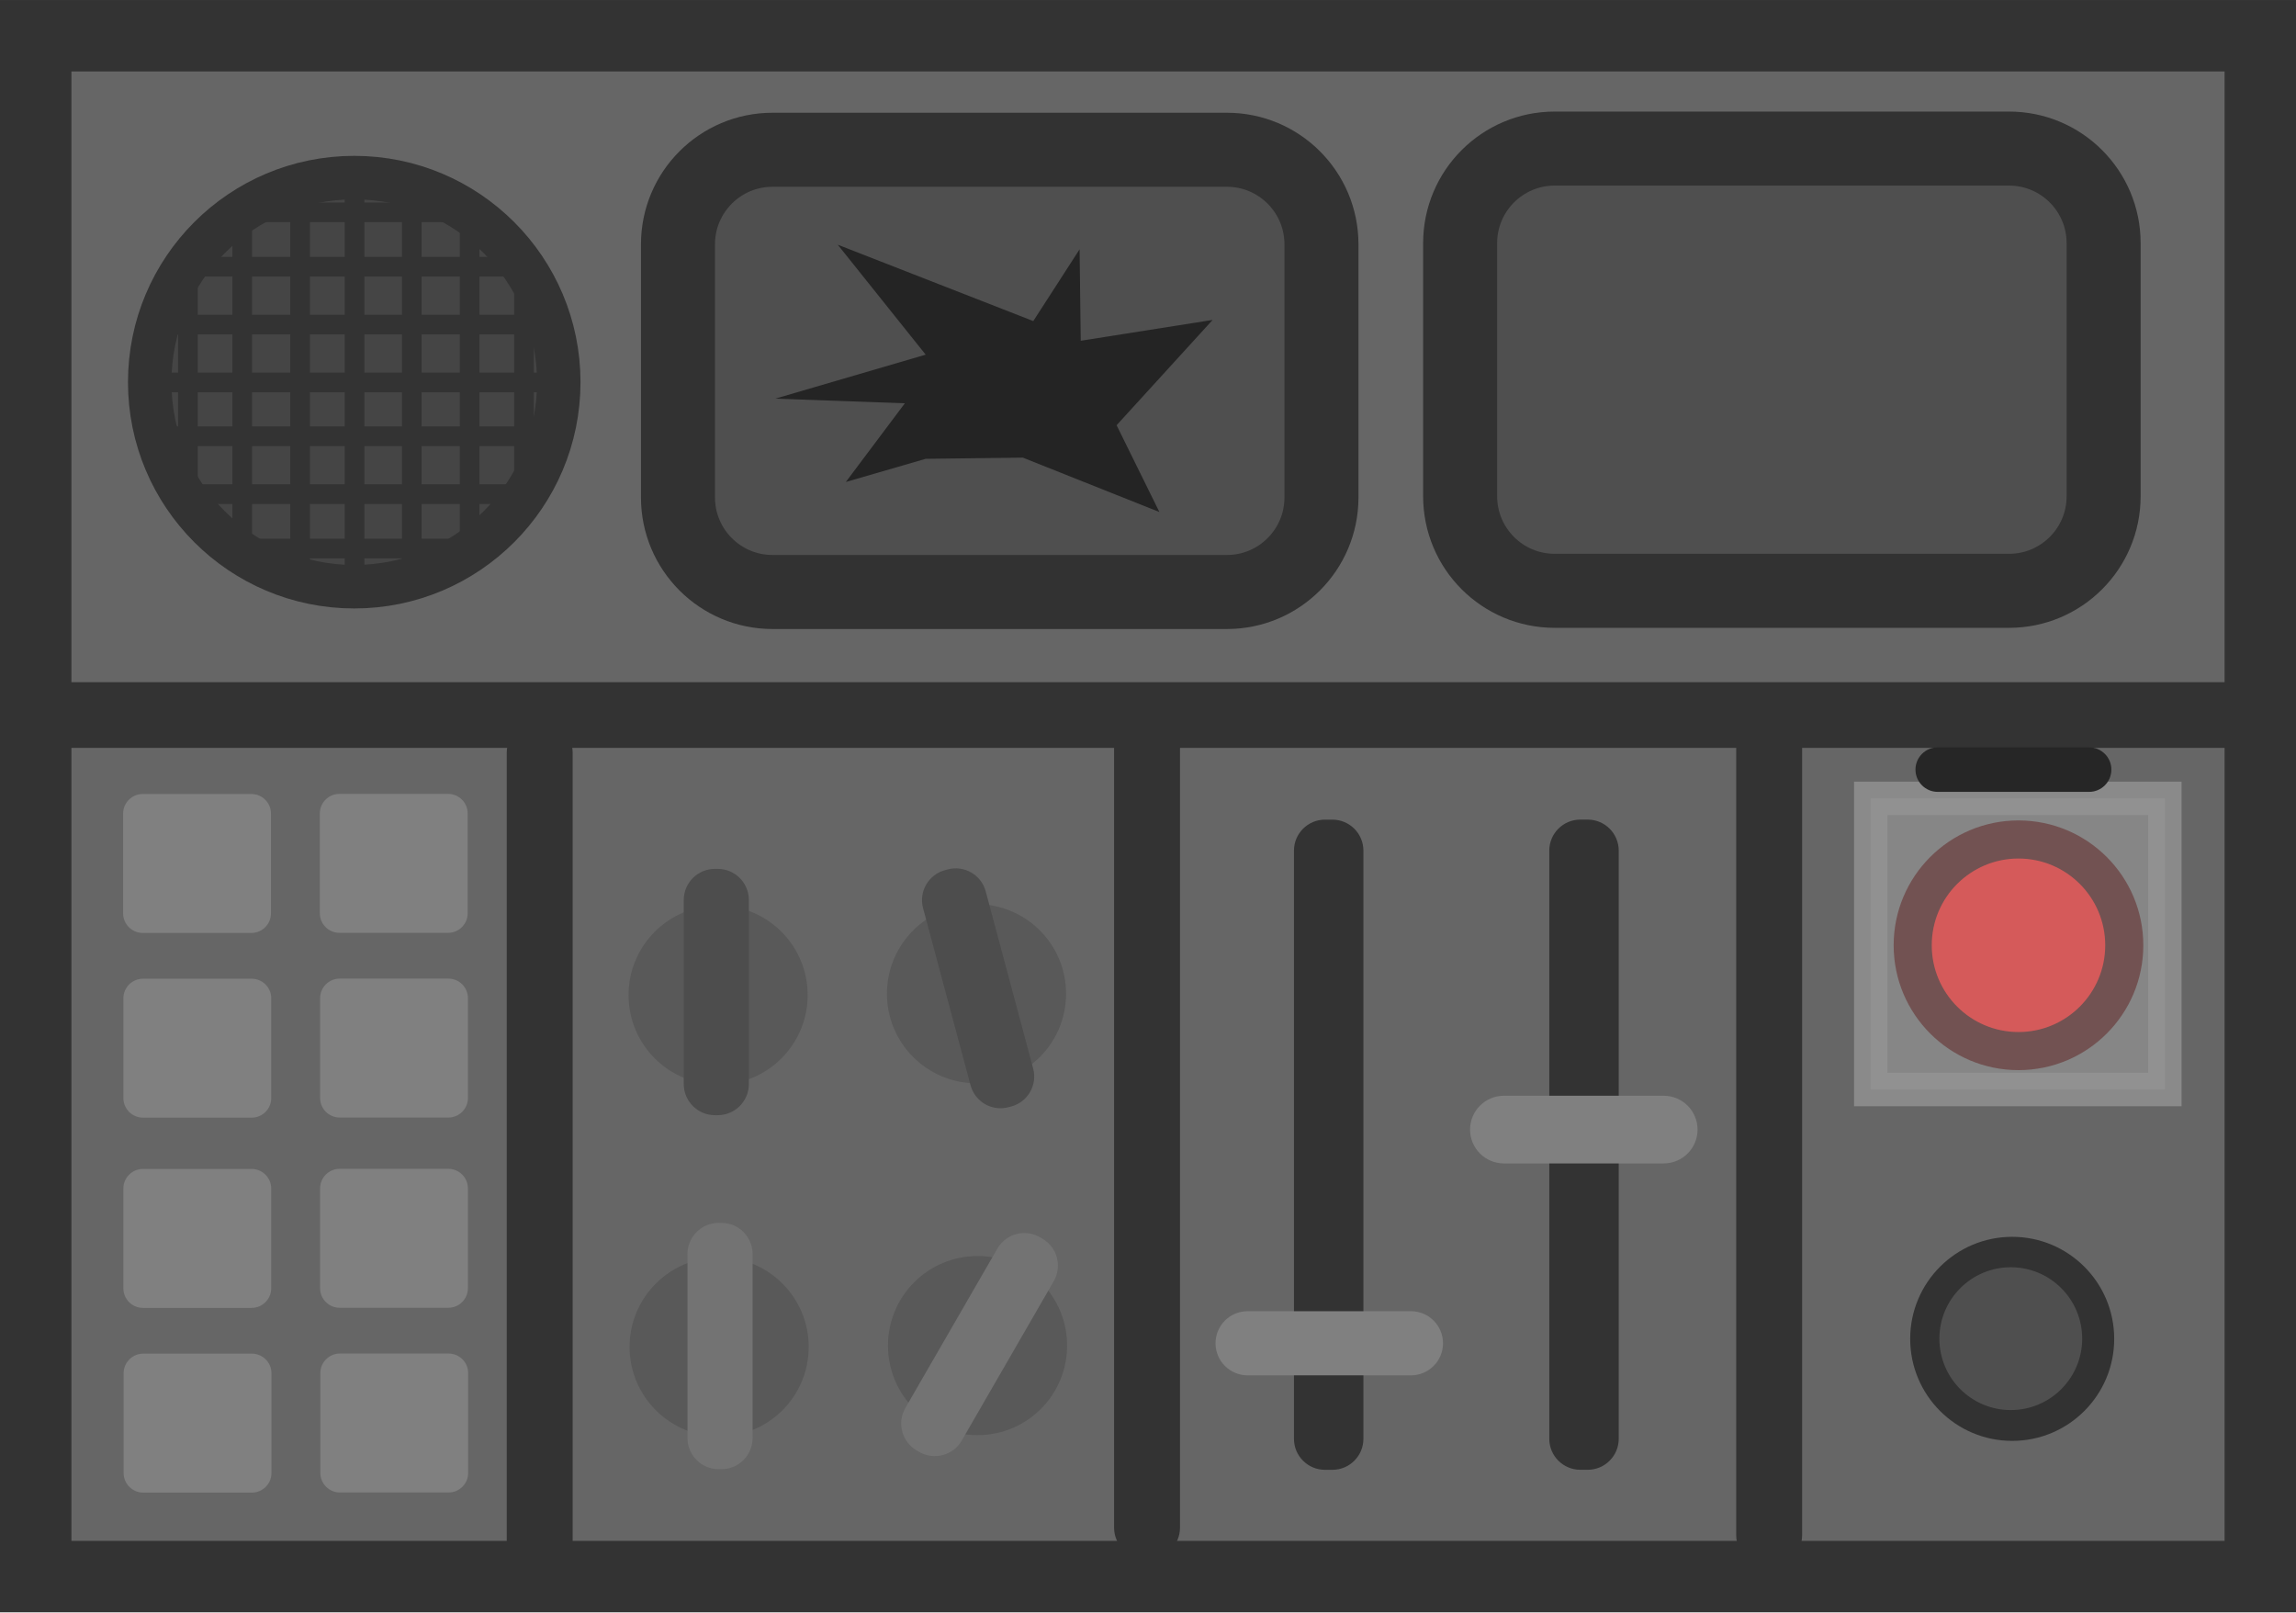
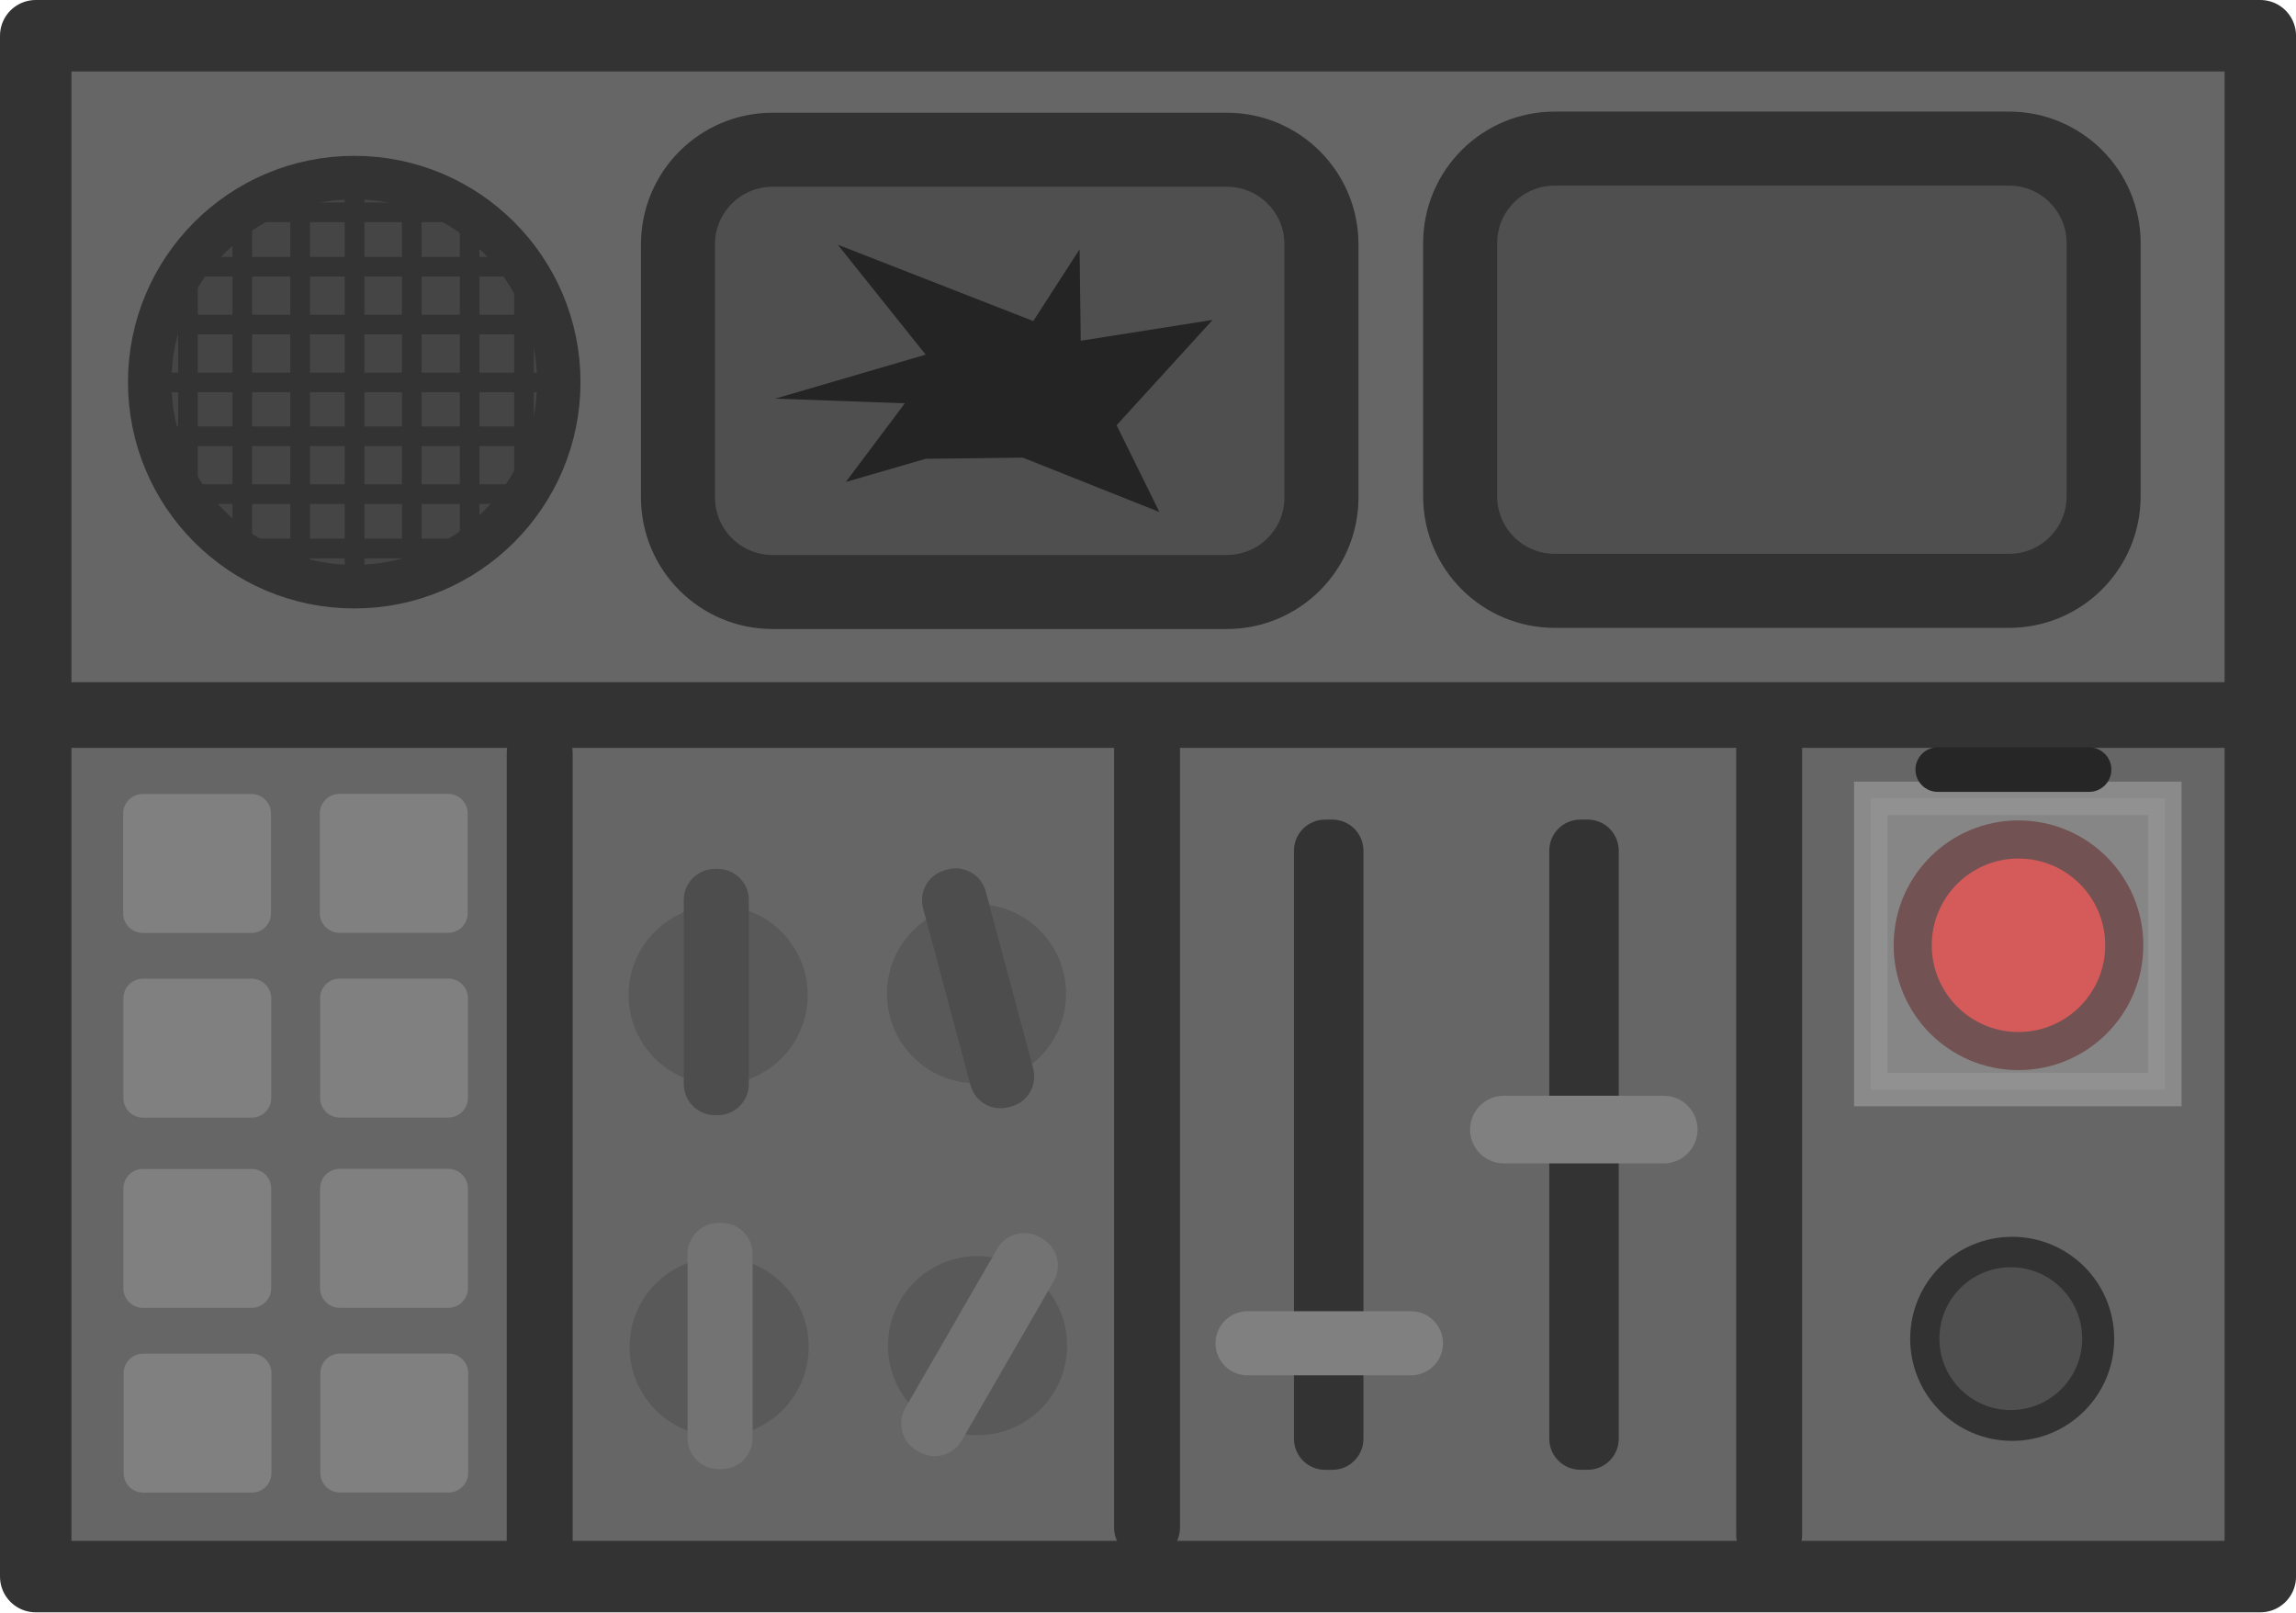
<svg xmlns="http://www.w3.org/2000/svg" width="227.896" height="160.007" viewBox="0 0 60.297 42.335" version="1.1" id="svg79668">
  <defs id="defs79665" />
  <g id="layer1" transform="translate(-105.325,-103.885)">
-     <g id="g91027-2" transform="translate(-5369.076,542.7453)">
-       <rect style="fill:#666666;fill-opacity:1;stroke:#333333;stroke-width:1.876;stroke-dasharray:none;stroke-opacity:1;paint-order:fill markers stroke;stop-color:#000000" id="rect55529-8" width="58.422" height="40.459" x="5475.339" y="-437.922" ry="0" />
-       <circle style="fill:#454545;fill-opacity:1;stroke:#333333;stroke-width:1.142;stroke-dasharray:none;stroke-opacity:1;paint-order:fill markers stroke;stop-color:#000000" id="path60773-1-7" cx="5483.704" cy="-428.826" r="5.371" />
-       <rect style="fill:#333333;fill-opacity:1;stroke:none;stroke-width:1.602;stroke-dasharray:none;stroke-opacity:1;paint-order:fill markers stroke;stop-color:#000000" id="rect63758-82" width="0.516" height="10.917" x="5483.454" y="-434.319" />
-       <rect style="fill:#333333;fill-opacity:1;stroke:none;stroke-width:1.602;stroke-dasharray:none;stroke-opacity:1;paint-order:fill markers stroke;stop-color:#000000" id="rect63758-8-9" width="0.516" height="10.917" x="428.561" y="5478.382" transform="rotate(-90)" />
-       <rect style="fill:#333333;fill-opacity:1;stroke:none;stroke-width:1.51;stroke-dasharray:none;stroke-opacity:1;paint-order:fill markers stroke;stop-color:#000000" id="rect63758-8-2-0" width="0.516" height="9.71" x="430.08" y="5478.708" transform="rotate(-90)" />
-       <rect style="fill:#333333;fill-opacity:1;stroke:none;stroke-width:1.482;stroke-dasharray:none;stroke-opacity:1;paint-order:fill markers stroke;stop-color:#000000" id="rect63758-8-2-5-63" width="0.516" height="9.345" x="431.599" y="5479.152" transform="rotate(-90)" />
-       <rect style="fill:#333333;fill-opacity:1;stroke:none;stroke-width:1.253;stroke-dasharray:none;stroke-opacity:1;paint-order:fill markers stroke;stop-color:#000000" id="rect63758-8-2-5-4-7" width="0.516" height="6.686" x="433.027" y="5480.489" transform="rotate(-90)" />
-       <rect style="fill:#333333;fill-opacity:1;stroke:none;stroke-width:1.51;stroke-dasharray:none;stroke-opacity:1;paint-order:fill markers stroke;stop-color:#000000" id="rect63758-8-2-3-11" width="0.516" height="9.71" x="-427.663" y="5478.793" transform="matrix(0,1,1,0,0,0)" />
-       <rect style="fill:#333333;fill-opacity:1;stroke:none;stroke-width:1.482;stroke-dasharray:none;stroke-opacity:1;paint-order:fill markers stroke;stop-color:#000000" id="rect63758-8-2-5-6-2" width="0.516" height="9.345" x="-426.144" y="5479.238" transform="matrix(0,1,1,0,0,0)" />
-       <rect style="fill:#333333;fill-opacity:1;stroke:none;stroke-width:1.253;stroke-dasharray:none;stroke-opacity:1;paint-order:fill markers stroke;stop-color:#000000" id="rect63758-8-2-5-4-4-2" width="0.516" height="6.686" x="-424.716" y="5480.575" transform="matrix(0,1,1,0,0,0)" />
-       <rect style="fill:#333333;fill-opacity:1;stroke:none;stroke-width:1.51;stroke-dasharray:none;stroke-opacity:1;paint-order:fill markers stroke;stop-color:#000000" id="rect63758-8-2-30-0" width="0.516" height="9.71" x="5482.025" y="-433.55" />
-       <rect style="fill:#333333;fill-opacity:1;stroke:none;stroke-width:1.482;stroke-dasharray:none;stroke-opacity:1;paint-order:fill markers stroke;stop-color:#000000" id="rect63758-8-2-5-7-6" width="0.516" height="9.345" x="5480.505" y="-433.63" />
-       <rect style="fill:#333333;fill-opacity:1;stroke:none;stroke-width:1.253;stroke-dasharray:none;stroke-opacity:1;paint-order:fill markers stroke;stop-color:#000000" id="rect63758-8-2-5-4-5-3" width="0.516" height="6.686" x="5479.078" y="-432.308" />
-       <rect style="fill:#333333;fill-opacity:1;stroke:none;stroke-width:1.51;stroke-dasharray:none;stroke-opacity:1;paint-order:fill markers stroke;stop-color:#000000" id="rect63758-8-2-3-1-8" width="0.516" height="9.71" x="-5485.473" y="-433.635" transform="scale(-1,1)" />
-       <rect style="fill:#333333;fill-opacity:1;stroke:none;stroke-width:1.482;stroke-dasharray:none;stroke-opacity:1;paint-order:fill markers stroke;stop-color:#000000" id="rect63758-8-2-5-6-5-2" width="0.516" height="9.345" x="-5486.992" y="-433.715" transform="scale(-1,1)" />
-       <rect style="fill:#333333;fill-opacity:1;stroke:none;stroke-width:1.253;stroke-dasharray:none;stroke-opacity:1;paint-order:fill markers stroke;stop-color:#000000" id="rect63758-8-2-5-4-4-3-8" width="0.516" height="6.686" x="-5488.42" y="-432.394" transform="scale(-1,1)" />
-       <rect style="fill:#333333;fill-opacity:1;stroke:none;stroke-width:2.873;stroke-dasharray:none;stroke-opacity:1;paint-order:fill markers stroke;stop-color:#000000" id="rect67632-7" width="59.678" height="1.725" x="5474.584" y="-420.948" />
-       <rect style="fill:#4f4f4f;fill-opacity:1;stroke:#323232;stroke-width:1.944;stroke-dasharray:none;stroke-opacity:1;paint-order:fill markers stroke;stop-color:#000000" id="rect69275-1" width="16.899" height="11.612" x="5492.206" y="-434.928" ry="2.483" />
-       <rect style="fill:#4f4f4f;fill-opacity:1;stroke:#323232;stroke-width:1.944;stroke-dasharray:none;stroke-opacity:1;paint-order:fill markers stroke;stop-color:#000000" id="rect69275-5-33" width="16.899" height="11.612" x="5512.747" y="-434.959" ry="2.483" />
-       <path style="fill:#242424;fill-opacity:1;stroke:none;stroke-width:1.705;stroke-dasharray:none;stroke-opacity:1;paint-order:fill markers stroke;stop-color:#000000" d="m 5498.711,-426.813 -2.097,0.608 1.55,-2.066 -3.403,-0.122 3.95,-1.155 -2.309,-2.887 5.135,2.005 1.216,-1.884 0.03,2.401 3.464,-0.547 -2.522,2.765 1.124,2.279 -3.586,-1.428 z" id="path74201-7" />
-       <rect style="fill:#808080;fill-opacity:1;stroke:none;stroke-width:1.856;stroke-dasharray:none;stroke-opacity:1;paint-order:fill markers stroke;stop-color:#000000" id="rect77159-1" width="3.882" height="3.648" x="5477.635" y="-418.012" ry="0.514" />
-       <rect style="fill:#808080;fill-opacity:1;stroke:none;stroke-width:1.856;stroke-dasharray:none;stroke-opacity:1;paint-order:fill markers stroke;stop-color:#000000" id="rect77159-2-1" width="3.882" height="3.648" x="5482.801" y="-418.015" ry="0.514" />
-       <rect style="fill:#808080;fill-opacity:1;stroke:none;stroke-width:1.856;stroke-dasharray:none;stroke-opacity:1;paint-order:fill markers stroke;stop-color:#000000" id="rect77159-20-4" width="3.882" height="3.648" x="5477.642" y="-413.162" ry="0.514" />
-       <rect style="fill:#808080;fill-opacity:1;stroke:none;stroke-width:1.856;stroke-dasharray:none;stroke-opacity:1;paint-order:fill markers stroke;stop-color:#000000" id="rect77159-2-0-4" width="3.882" height="3.648" x="5482.808" y="-413.165" ry="0.514" />
-       <rect style="fill:#808080;fill-opacity:1;stroke:none;stroke-width:1.856;stroke-dasharray:none;stroke-opacity:1;paint-order:fill markers stroke;stop-color:#000000" id="rect77159-0-9" width="3.882" height="3.648" x="5477.641" y="-408.167" ry="0.514" />
-       <rect style="fill:#808080;fill-opacity:1;stroke:none;stroke-width:1.856;stroke-dasharray:none;stroke-opacity:1;paint-order:fill markers stroke;stop-color:#000000" id="rect77159-2-4-5" width="3.882" height="3.648" x="5482.807" y="-408.17" ry="0.514" />
-       <rect style="fill:#808080;fill-opacity:1;stroke:none;stroke-width:1.856;stroke-dasharray:none;stroke-opacity:1;paint-order:fill markers stroke;stop-color:#000000" id="rect77159-20-6-4" width="3.882" height="3.648" x="5477.648" y="-403.317" ry="0.514" />
-       <rect style="fill:#808080;fill-opacity:1;stroke:none;stroke-width:1.856;stroke-dasharray:none;stroke-opacity:1;paint-order:fill markers stroke;stop-color:#000000" id="rect77159-2-0-7-5" width="3.882" height="3.648" x="5482.814" y="-403.32" ry="0.514" />
-       <circle style="fill:#595959;fill-opacity:1;stroke:none;stroke-width:2.694;stroke-dasharray:none;stroke-opacity:1;paint-order:fill markers stroke;stop-color:#000000" id="path78770-32" cx="5493.26" cy="-412.733" r="2.352" />
-       <circle style="fill:#595959;fill-opacity:1;stroke:none;stroke-width:2.694;stroke-dasharray:none;stroke-opacity:1;paint-order:fill markers stroke;stop-color:#000000" id="path78770-3-8" cx="5493.287" cy="-403.494" r="2.352" />
-       <circle style="fill:#595959;fill-opacity:1;stroke:none;stroke-width:2.694;stroke-dasharray:none;stroke-opacity:1;paint-order:fill markers stroke;stop-color:#000000" id="path78770-0-2" cx="5500.046" cy="-412.768" r="2.352" />
-       <circle style="fill:#595959;fill-opacity:1;stroke:none;stroke-width:2.694;stroke-dasharray:none;stroke-opacity:1;paint-order:fill markers stroke;stop-color:#000000" id="path78770-3-6-0" cx="5500.073" cy="-403.529" r="2.352" />
-       <rect style="fill:#4d4d4d;fill-opacity:1;stroke:none;stroke-width:2.95;stroke-dasharray:none;stroke-opacity:1;paint-order:fill markers stroke;stop-color:#000000" id="rect81218-5" width="1.71" height="6.467" x="5492.358" y="-416.046" ry="0.818" />
-       <rect style="fill:#4d4d4d;fill-opacity:1;stroke:none;stroke-width:2.939;stroke-dasharray:none;stroke-opacity:1;paint-order:fill markers stroke;stop-color:#000000" id="rect81218-2-7" width="1.703" height="6.444" x="5418.695" y="1021.465" ry="0.815" transform="rotate(-15)" />
-       <rect style="fill:#737373;fill-opacity:1;stroke:none;stroke-width:2.95;stroke-dasharray:none;stroke-opacity:1;paint-order:fill markers stroke;stop-color:#000000" id="rect81218-9-1" width="1.71" height="6.467" x="5492.456" y="-406.751" ry="0.818" />
-       <rect style="fill:#737373;fill-opacity:1;stroke:none;stroke-width:2.95;stroke-dasharray:none;stroke-opacity:1;paint-order:fill markers stroke;stop-color:#000000" id="rect81218-7-74" width="1.71" height="6.467" x="4560.616" y="-3102.786" ry="0.818" transform="rotate(30)" />
-       <rect style="fill:#333333;fill-opacity:1;stroke:none;stroke-width:1.856;stroke-dasharray:none;stroke-opacity:1;paint-order:fill markers stroke;stop-color:#000000" id="rect81429-9" width="1.731" height="22.357" x="5487.709" y="-419.911" ry="0.815" />
-       <rect style="fill:#333333;fill-opacity:1;stroke:none;stroke-width:1.856;stroke-dasharray:none;stroke-opacity:1;paint-order:fill markers stroke;stop-color:#000000" id="rect81429-5-9" width="1.731" height="22.357" x="5503.659" y="-420.291" ry="0.815" />
-       <rect style="fill:#333333;fill-opacity:1;stroke:none;stroke-width:1.856;stroke-dasharray:none;stroke-opacity:1;paint-order:fill markers stroke;stop-color:#000000" id="rect81429-5-5-6" width="1.731" height="22.357" x="5519.997" y="-420.092" ry="0.815" />
-       <rect style="fill:#333333;fill-opacity:1;stroke:none;stroke-width:1.856;stroke-dasharray:none;stroke-opacity:1;paint-order:fill markers stroke;stop-color:#000000" id="rect82206-8" width="1.824" height="17.072" x="5508.383" y="-417.339" ry="0.815" />
-       <rect style="fill:#333333;fill-opacity:1;stroke:none;stroke-width:1.856;stroke-dasharray:none;stroke-opacity:1;paint-order:fill markers stroke;stop-color:#000000" id="rect82206-6-7" width="1.824" height="17.072" x="5515.088" y="-417.34" ry="0.815" />
-       <rect style="fill:#808080;fill-opacity:1;stroke:none;stroke-width:2.089;stroke-dasharray:none;stroke-opacity:1;paint-order:fill markers stroke;stop-color:#000000" id="rect82237-4" width="5.974" height="1.684" x="5506.323" y="-404.432" ry="0.842" />
-       <rect style="fill:#808080;fill-opacity:1;stroke:none;stroke-width:2.146;stroke-dasharray:none;stroke-opacity:1;paint-order:fill markers stroke;stop-color:#000000" id="rect82237-0-8" width="5.974" height="1.777" x="5513.008" y="-410.089" ry="0.889" />
-       <circle style="fill:#d72828;fill-opacity:1;stroke:#4a1c1c;stroke-width:1;stroke-dasharray:none;stroke-opacity:1;paint-order:fill markers stroke;stop-color:#000000" id="path83044-0" cx="5527.41" cy="-414.04" r="2.778" />
-       <g id="layer1-1-6-9-8-9-8" transform="matrix(0,1,1,0,5412.253,-520.5531)" style="paint-order:normal">
-         <rect style="display:inline;fill:#cecfcf;fill-opacity:0.3;stroke:#949494;stroke-width:0.877;stroke-miterlimit:4;stroke-dasharray:none;stroke-opacity:0.8;paint-order:normal" id="rect13766-7-8-3-0-0-0" width="7.723" height="7.646" x="111.278" y="-110.301" ry="0.411" transform="rotate(90)" rx="0" />
-         <rect style="fill:#262626;fill-opacity:1;stroke:none;stroke-width:2.134;stroke-dasharray:none;stroke-opacity:0.8;paint-order:fill markers stroke;stop-color:#000000" id="rect84240-4" width="5.145" height="1.169" x="112.452" y="-102.485" transform="rotate(90)" ry="0.585" />
-       </g>
-       <circle style="fill:#323232;fill-opacity:1;stroke:none;stroke-width:1;stroke-dasharray:none;stroke-opacity:0.8;paint-order:fill markers stroke;stop-color:#000000" id="path87164-9" cx="5527.245" cy="-403.706" r="2.679" />
-       <circle style="fill:#4f4f4f;fill-opacity:1;stroke:none;stroke-width:0.914;stroke-dasharray:none;stroke-opacity:0.8;paint-order:fill markers stroke;stop-color:#000000" id="path87961-9" cx="5527.208" cy="-403.711" r="1.875" />
+     <rect style="fill:#666666;fill-opacity:1;stroke:#333333;stroke-width:1.876;stroke-dasharray:none;stroke-opacity:1;paint-order:fill markers stroke;stop-color:#000000;stroke-linejoin:round" id="rect55529-8" width="58.422" height="40.459" x="106.263" y="104.823" ry="0" />
+     <circle style="fill:#454545;fill-opacity:1;stroke:#333333;stroke-width:1.142;stroke-dasharray:none;stroke-opacity:1;paint-order:fill markers stroke;stop-color:#000000" id="path60773-1-7" cx="114.628" cy="113.919" r="5.371" />
+     <rect style="fill:#333333;fill-opacity:1;stroke:none;stroke-width:1.602;stroke-dasharray:none;stroke-opacity:1;paint-order:fill markers stroke;stop-color:#000000" id="rect63758-82" width="0.516" height="10.917" x="114.378" y="108.426" />
+     <rect style="fill:#333333;fill-opacity:1;stroke:none;stroke-width:1.602;stroke-dasharray:none;stroke-opacity:1;paint-order:fill markers stroke;stop-color:#000000" id="rect63758-8-9" width="0.516" height="10.917" x="-114.185" y="109.306" transform="rotate(-90)" />
+     <rect style="fill:#333333;fill-opacity:1;stroke:none;stroke-width:1.51;stroke-dasharray:none;stroke-opacity:1;paint-order:fill markers stroke;stop-color:#000000" id="rect63758-8-2-0" width="0.516" height="9.71" x="-112.665" y="109.632" transform="rotate(-90)" />
+     <rect style="fill:#333333;fill-opacity:1;stroke:none;stroke-width:1.482;stroke-dasharray:none;stroke-opacity:1;paint-order:fill markers stroke;stop-color:#000000" id="rect63758-8-2-5-63" width="0.516" height="9.345" x="-111.146" y="110.076" transform="rotate(-90)" />
+     <rect style="fill:#333333;fill-opacity:1;stroke:none;stroke-width:1.253;stroke-dasharray:none;stroke-opacity:1;paint-order:fill markers stroke;stop-color:#000000" id="rect63758-8-2-5-4-7" width="0.516" height="6.686" x="-109.718" y="111.413" transform="rotate(-90)" />
+     <rect style="fill:#333333;fill-opacity:1;stroke:none;stroke-width:1.51;stroke-dasharray:none;stroke-opacity:1;paint-order:fill markers stroke;stop-color:#000000" id="rect63758-8-2-3-11" width="0.516" height="9.71" x="115.082" y="109.717" transform="matrix(0,1,1,0,0,0)" />
+     <rect style="fill:#333333;fill-opacity:1;stroke:none;stroke-width:1.482;stroke-dasharray:none;stroke-opacity:1;paint-order:fill markers stroke;stop-color:#000000" id="rect63758-8-2-5-6-2" width="0.516" height="9.345" x="116.601" y="110.162" transform="matrix(0,1,1,0,0,0)" />
+     <rect style="fill:#333333;fill-opacity:1;stroke:none;stroke-width:1.253;stroke-dasharray:none;stroke-opacity:1;paint-order:fill markers stroke;stop-color:#000000" id="rect63758-8-2-5-4-4-2" width="0.516" height="6.686" x="118.029" y="111.499" transform="matrix(0,1,1,0,0,0)" />
+     <rect style="fill:#333333;fill-opacity:1;stroke:none;stroke-width:1.51;stroke-dasharray:none;stroke-opacity:1;paint-order:fill markers stroke;stop-color:#000000" id="rect63758-8-2-30-0" width="0.516" height="9.71" x="112.949" y="109.196" />
+     <rect style="fill:#333333;fill-opacity:1;stroke:none;stroke-width:1.482;stroke-dasharray:none;stroke-opacity:1;paint-order:fill markers stroke;stop-color:#000000" id="rect63758-8-2-5-7-6" width="0.516" height="9.345" x="111.429" y="109.115" />
+     <rect style="fill:#333333;fill-opacity:1;stroke:none;stroke-width:1.253;stroke-dasharray:none;stroke-opacity:1;paint-order:fill markers stroke;stop-color:#000000" id="rect63758-8-2-5-4-5-3" width="0.516" height="6.686" x="110.002" y="110.437" />
+     <rect style="fill:#333333;fill-opacity:1;stroke:none;stroke-width:1.51;stroke-dasharray:none;stroke-opacity:1;paint-order:fill markers stroke;stop-color:#000000" id="rect63758-8-2-3-1-8" width="0.516" height="9.71" x="-116.397" y="109.11" transform="scale(-1,1)" />
+     <rect style="fill:#333333;fill-opacity:1;stroke:none;stroke-width:1.482;stroke-dasharray:none;stroke-opacity:1;paint-order:fill markers stroke;stop-color:#000000" id="rect63758-8-2-5-6-5-2" width="0.516" height="9.345" x="-117.916" y="109.03" transform="scale(-1,1)" />
+     <rect style="fill:#333333;fill-opacity:1;stroke:none;stroke-width:1.253;stroke-dasharray:none;stroke-opacity:1;paint-order:fill markers stroke;stop-color:#000000" id="rect63758-8-2-5-4-4-3-8" width="0.516" height="6.686" x="-119.344" y="110.351" transform="scale(-1,1)" />
+     <rect style="fill:#333333;fill-opacity:1;stroke:none;stroke-width:2.873;stroke-dasharray:none;stroke-opacity:1;paint-order:fill markers stroke;stop-color:#000000" id="rect67632-7" width="59.678" height="1.725" x="105.508" y="121.797" />
+     <rect style="fill:#4f4f4f;fill-opacity:1;stroke:#323232;stroke-width:1.944;stroke-dasharray:none;stroke-opacity:1;paint-order:fill markers stroke;stop-color:#000000" id="rect69275-1" width="16.899" height="11.612" x="123.13" y="107.817" ry="2.483" />
+     <rect style="fill:#4f4f4f;fill-opacity:1;stroke:#323232;stroke-width:1.944;stroke-dasharray:none;stroke-opacity:1;paint-order:fill markers stroke;stop-color:#000000" id="rect69275-5-33" width="16.899" height="11.612" x="143.671" y="107.787" ry="2.483" />
+     <path style="fill:#242424;fill-opacity:1;stroke:none;stroke-width:1.705;stroke-dasharray:none;stroke-opacity:1;paint-order:fill markers stroke;stop-color:#000000" d="m 129.635,115.932 -2.097,0.608 1.55,-2.066 -3.403,-0.122 3.95,-1.155 -2.309,-2.887 5.135,2.005 1.216,-1.884 0.03,2.401 3.464,-0.547 -2.522,2.765 1.124,2.279 -3.586,-1.428 z" id="path74201-7" />
+     <rect style="fill:#808080;fill-opacity:1;stroke:none;stroke-width:1.856;stroke-dasharray:none;stroke-opacity:1;paint-order:fill markers stroke;stop-color:#000000" id="rect77159-1" width="3.882" height="3.648" x="108.559" y="124.733" ry="0.514" />
+     <rect style="fill:#808080;fill-opacity:1;stroke:none;stroke-width:1.856;stroke-dasharray:none;stroke-opacity:1;paint-order:fill markers stroke;stop-color:#000000" id="rect77159-2-1" width="3.882" height="3.648" x="113.725" y="124.73" ry="0.514" />
+     <rect style="fill:#808080;fill-opacity:1;stroke:none;stroke-width:1.856;stroke-dasharray:none;stroke-opacity:1;paint-order:fill markers stroke;stop-color:#000000" id="rect77159-20-4" width="3.882" height="3.648" x="108.566" y="129.583" ry="0.514" />
+     <rect style="fill:#808080;fill-opacity:1;stroke:none;stroke-width:1.856;stroke-dasharray:none;stroke-opacity:1;paint-order:fill markers stroke;stop-color:#000000" id="rect77159-2-0-4" width="3.882" height="3.648" x="113.732" y="129.58" ry="0.514" />
+     <rect style="fill:#808080;fill-opacity:1;stroke:none;stroke-width:1.856;stroke-dasharray:none;stroke-opacity:1;paint-order:fill markers stroke;stop-color:#000000" id="rect77159-0-9" width="3.882" height="3.648" x="108.565" y="134.578" ry="0.514" />
+     <rect style="fill:#808080;fill-opacity:1;stroke:none;stroke-width:1.856;stroke-dasharray:none;stroke-opacity:1;paint-order:fill markers stroke;stop-color:#000000" id="rect77159-2-4-5" width="3.882" height="3.648" x="113.731" y="134.576" ry="0.514" />
+     <rect style="fill:#808080;fill-opacity:1;stroke:none;stroke-width:1.856;stroke-dasharray:none;stroke-opacity:1;paint-order:fill markers stroke;stop-color:#000000" id="rect77159-20-6-4" width="3.882" height="3.648" x="108.572" y="139.428" ry="0.514" />
+     <rect style="fill:#808080;fill-opacity:1;stroke:none;stroke-width:1.856;stroke-dasharray:none;stroke-opacity:1;paint-order:fill markers stroke;stop-color:#000000" id="rect77159-2-0-7-5" width="3.882" height="3.648" x="113.738" y="139.426" ry="0.514" />
+     <circle style="fill:#595959;fill-opacity:1;stroke:none;stroke-width:2.694;stroke-dasharray:none;stroke-opacity:1;paint-order:fill markers stroke;stop-color:#000000" id="path78770-32" cx="124.184" cy="130.012" r="2.352" />
+     <circle style="fill:#595959;fill-opacity:1;stroke:none;stroke-width:2.694;stroke-dasharray:none;stroke-opacity:1;paint-order:fill markers stroke;stop-color:#000000" id="path78770-3-8" cx="124.211" cy="139.251" r="2.352" />
+     <circle style="fill:#595959;fill-opacity:1;stroke:none;stroke-width:2.694;stroke-dasharray:none;stroke-opacity:1;paint-order:fill markers stroke;stop-color:#000000" id="path78770-0-2" cx="130.97" cy="129.978" r="2.352" />
+     <circle style="fill:#595959;fill-opacity:1;stroke:none;stroke-width:2.694;stroke-dasharray:none;stroke-opacity:1;paint-order:fill markers stroke;stop-color:#000000" id="path78770-3-6-0" cx="130.997" cy="139.217" r="2.352" />
+     <rect style="fill:#4d4d4d;fill-opacity:1;stroke:none;stroke-width:2.95;stroke-dasharray:none;stroke-opacity:1;paint-order:fill markers stroke;stop-color:#000000" id="rect81218-5" width="1.71" height="6.467" x="123.282" y="126.699" ry="0.818" />
+     <rect style="fill:#4d4d4d;fill-opacity:1;stroke:none;stroke-width:2.939;stroke-dasharray:none;stroke-opacity:1;paint-order:fill markers stroke;stop-color:#000000" id="rect81218-2-7" width="1.703" height="6.444" x="92.093" y="156.098" ry="0.815" transform="rotate(-15)" />
+     <rect style="fill:#737373;fill-opacity:1;stroke:none;stroke-width:2.95;stroke-dasharray:none;stroke-opacity:1;paint-order:fill markers stroke;stop-color:#000000" id="rect81218-9-1" width="1.71" height="6.467" x="123.38" y="135.994" ry="0.818" />
+     <rect style="fill:#737373;fill-opacity:1;stroke:none;stroke-width:2.95;stroke-dasharray:none;stroke-opacity:1;paint-order:fill markers stroke;stop-color:#000000" id="rect81218-7-74" width="1.71" height="6.467" x="182.232" y="51.784" ry="0.818" transform="rotate(30)" />
+     <rect style="fill:#333333;fill-opacity:1;stroke:none;stroke-width:1.856;stroke-dasharray:none;stroke-opacity:1;paint-order:fill markers stroke;stop-color:#000000" id="rect81429-9" width="1.731" height="22.357" x="118.633" y="122.834" ry="0.815" />
+     <rect style="fill:#333333;fill-opacity:1;stroke:none;stroke-width:1.856;stroke-dasharray:none;stroke-opacity:1;paint-order:fill markers stroke;stop-color:#000000" id="rect81429-5-9" width="1.731" height="22.357" x="134.583" y="122.455" ry="0.815" />
+     <rect style="fill:#333333;fill-opacity:1;stroke:none;stroke-width:1.856;stroke-dasharray:none;stroke-opacity:1;paint-order:fill markers stroke;stop-color:#000000" id="rect81429-5-5-6" width="1.731" height="22.357" x="150.921" y="122.653" ry="0.815" />
+     <rect style="fill:#333333;fill-opacity:1;stroke:none;stroke-width:1.856;stroke-dasharray:none;stroke-opacity:1;paint-order:fill markers stroke;stop-color:#000000" id="rect82206-8" width="1.824" height="17.072" x="139.307" y="125.406" ry="0.815" />
+     <rect style="fill:#333333;fill-opacity:1;stroke:none;stroke-width:1.856;stroke-dasharray:none;stroke-opacity:1;paint-order:fill markers stroke;stop-color:#000000" id="rect82206-6-7" width="1.824" height="17.072" x="146.012" y="125.405" ry="0.815" />
+     <rect style="fill:#808080;fill-opacity:1;stroke:none;stroke-width:2.089;stroke-dasharray:none;stroke-opacity:1;paint-order:fill markers stroke;stop-color:#000000" id="rect82237-4" width="5.974" height="1.684" x="137.247" y="138.314" ry="0.842" />
+     <rect style="fill:#808080;fill-opacity:1;stroke:none;stroke-width:2.146;stroke-dasharray:none;stroke-opacity:1;paint-order:fill markers stroke;stop-color:#000000" id="rect82237-0-8" width="5.974" height="1.777" x="143.932" y="132.656" ry="0.889" />
+     <circle style="fill:#d72828;fill-opacity:1;stroke:#4a1c1c;stroke-width:1;stroke-dasharray:none;stroke-opacity:1;paint-order:fill markers stroke;stop-color:#000000" id="path83044-0" cx="158.334" cy="128.705" r="2.778" />
+     <g id="layer1-1-6-9-8-9-8" transform="matrix(0,1,1,0,43.1767,22.19211)" style="paint-order:normal">
+       <rect style="display:inline;fill:#cecfcf;fill-opacity:0.3;stroke:#949494;stroke-width:0.877;stroke-miterlimit:4;stroke-dasharray:none;stroke-opacity:0.8;paint-order:normal" id="rect13766-7-8-3-0-0-0" width="7.723" height="7.646" x="111.278" y="-110.301" ry="0.411" transform="rotate(90)" rx="0" />
+       <rect style="fill:#262626;fill-opacity:1;stroke:none;stroke-width:2.134;stroke-dasharray:none;stroke-opacity:0.8;paint-order:fill markers stroke;stop-color:#000000" id="rect84240-4" width="5.145" height="1.169" x="112.452" y="-102.485" transform="rotate(90)" ry="0.585" />
    </g>
+     <circle style="fill:#323232;fill-opacity:1;stroke:none;stroke-width:1;stroke-dasharray:none;stroke-opacity:0.8;paint-order:fill markers stroke;stop-color:#000000" id="path87164-9" cx="158.169" cy="139.039" r="2.679" />
+     <circle style="fill:#4f4f4f;fill-opacity:1;stroke:none;stroke-width:0.914;stroke-dasharray:none;stroke-opacity:0.8;paint-order:fill markers stroke;stop-color:#000000" id="path87961-9" cx="158.132" cy="139.034" r="1.875" />
  </g>
</svg>
